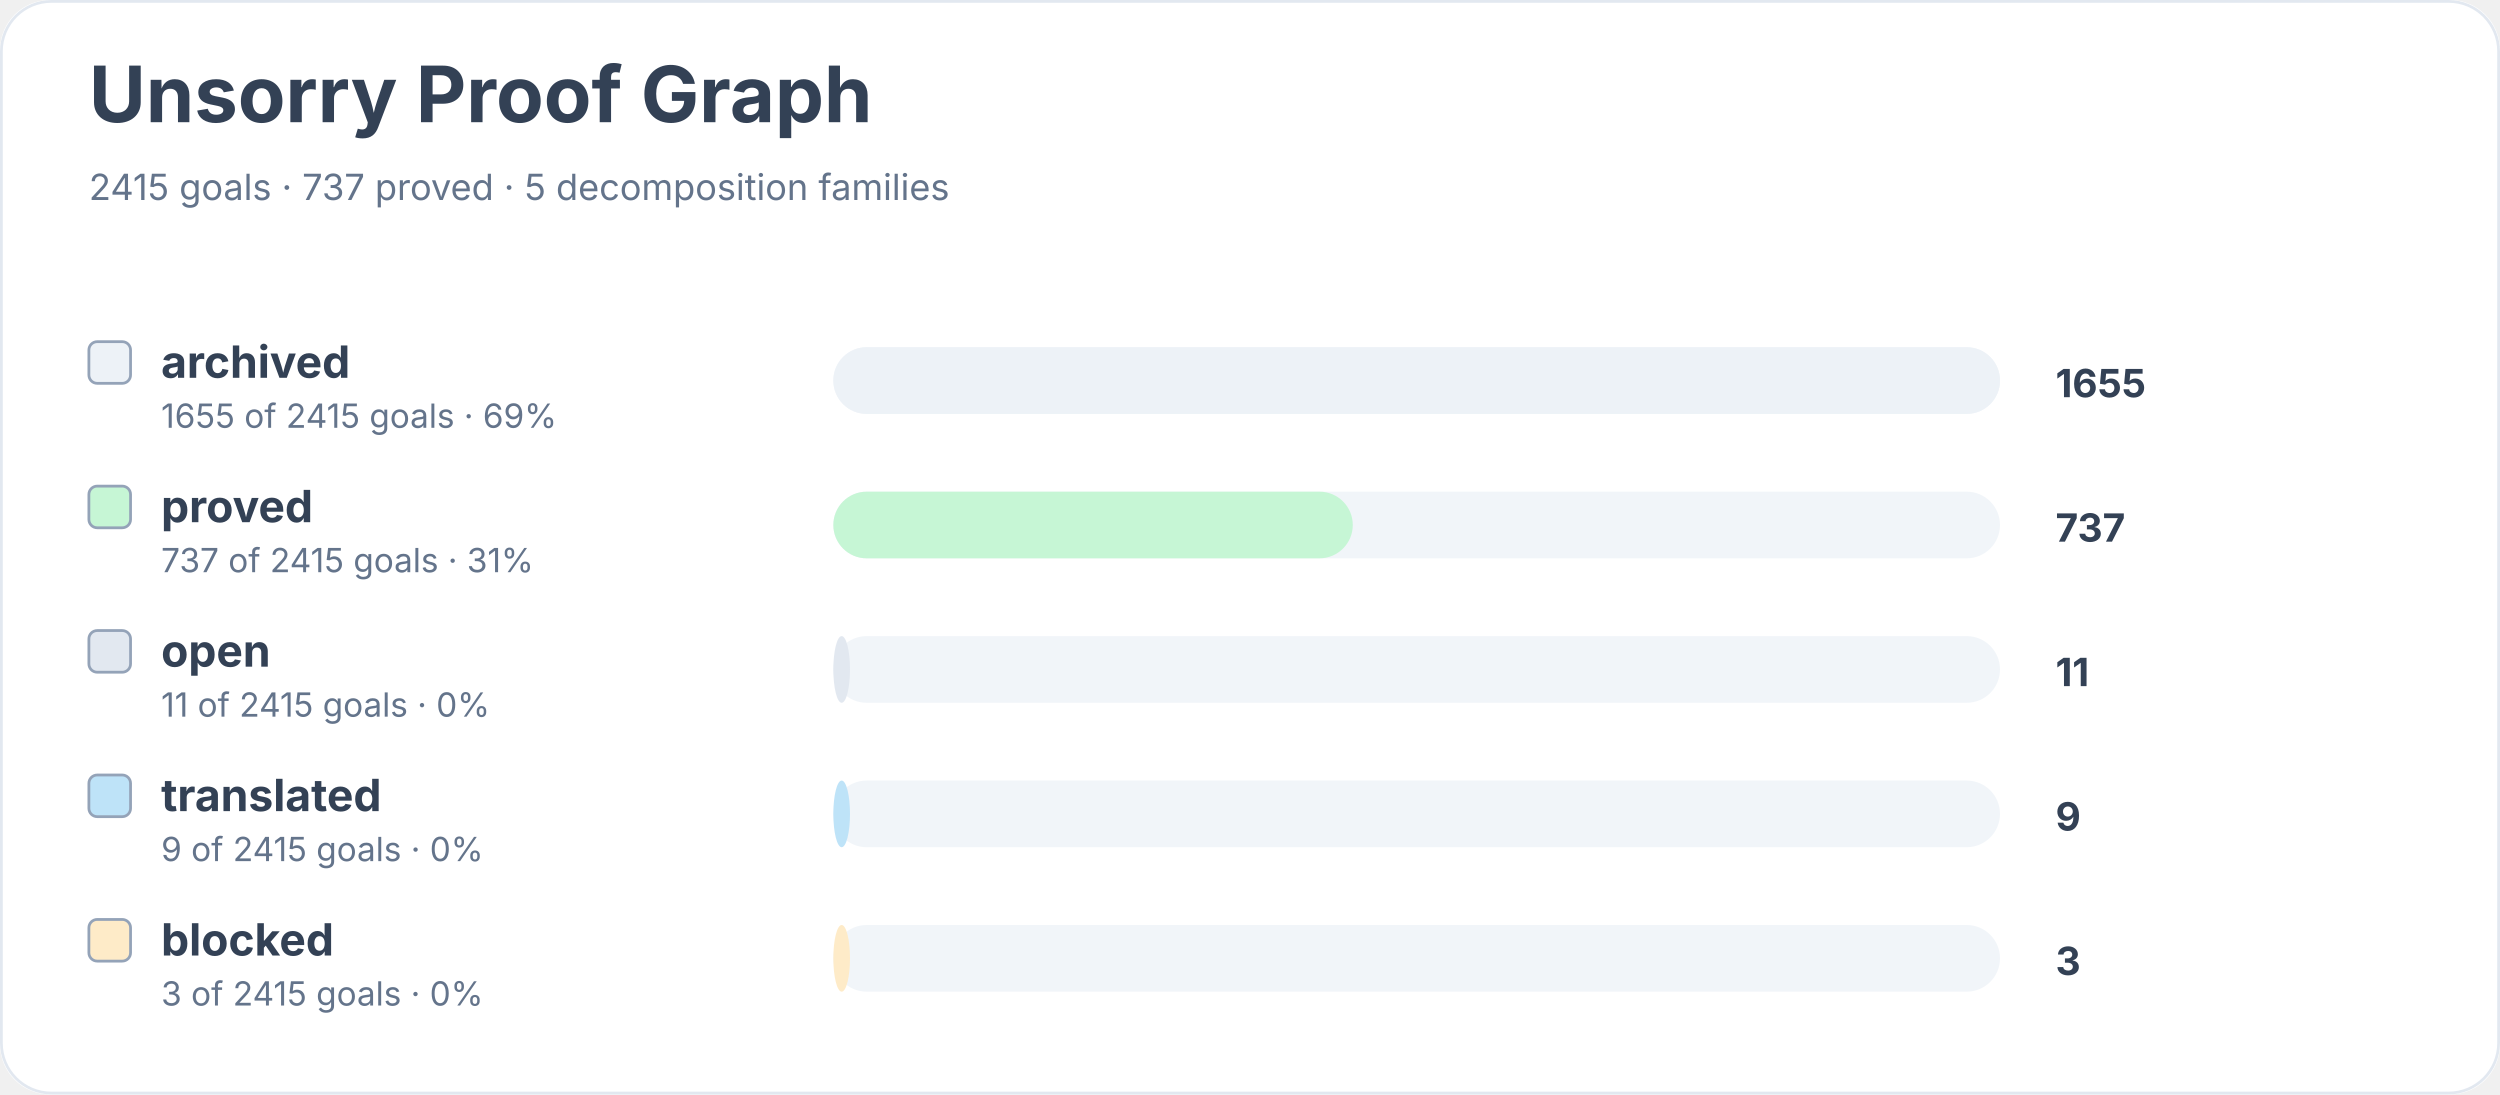
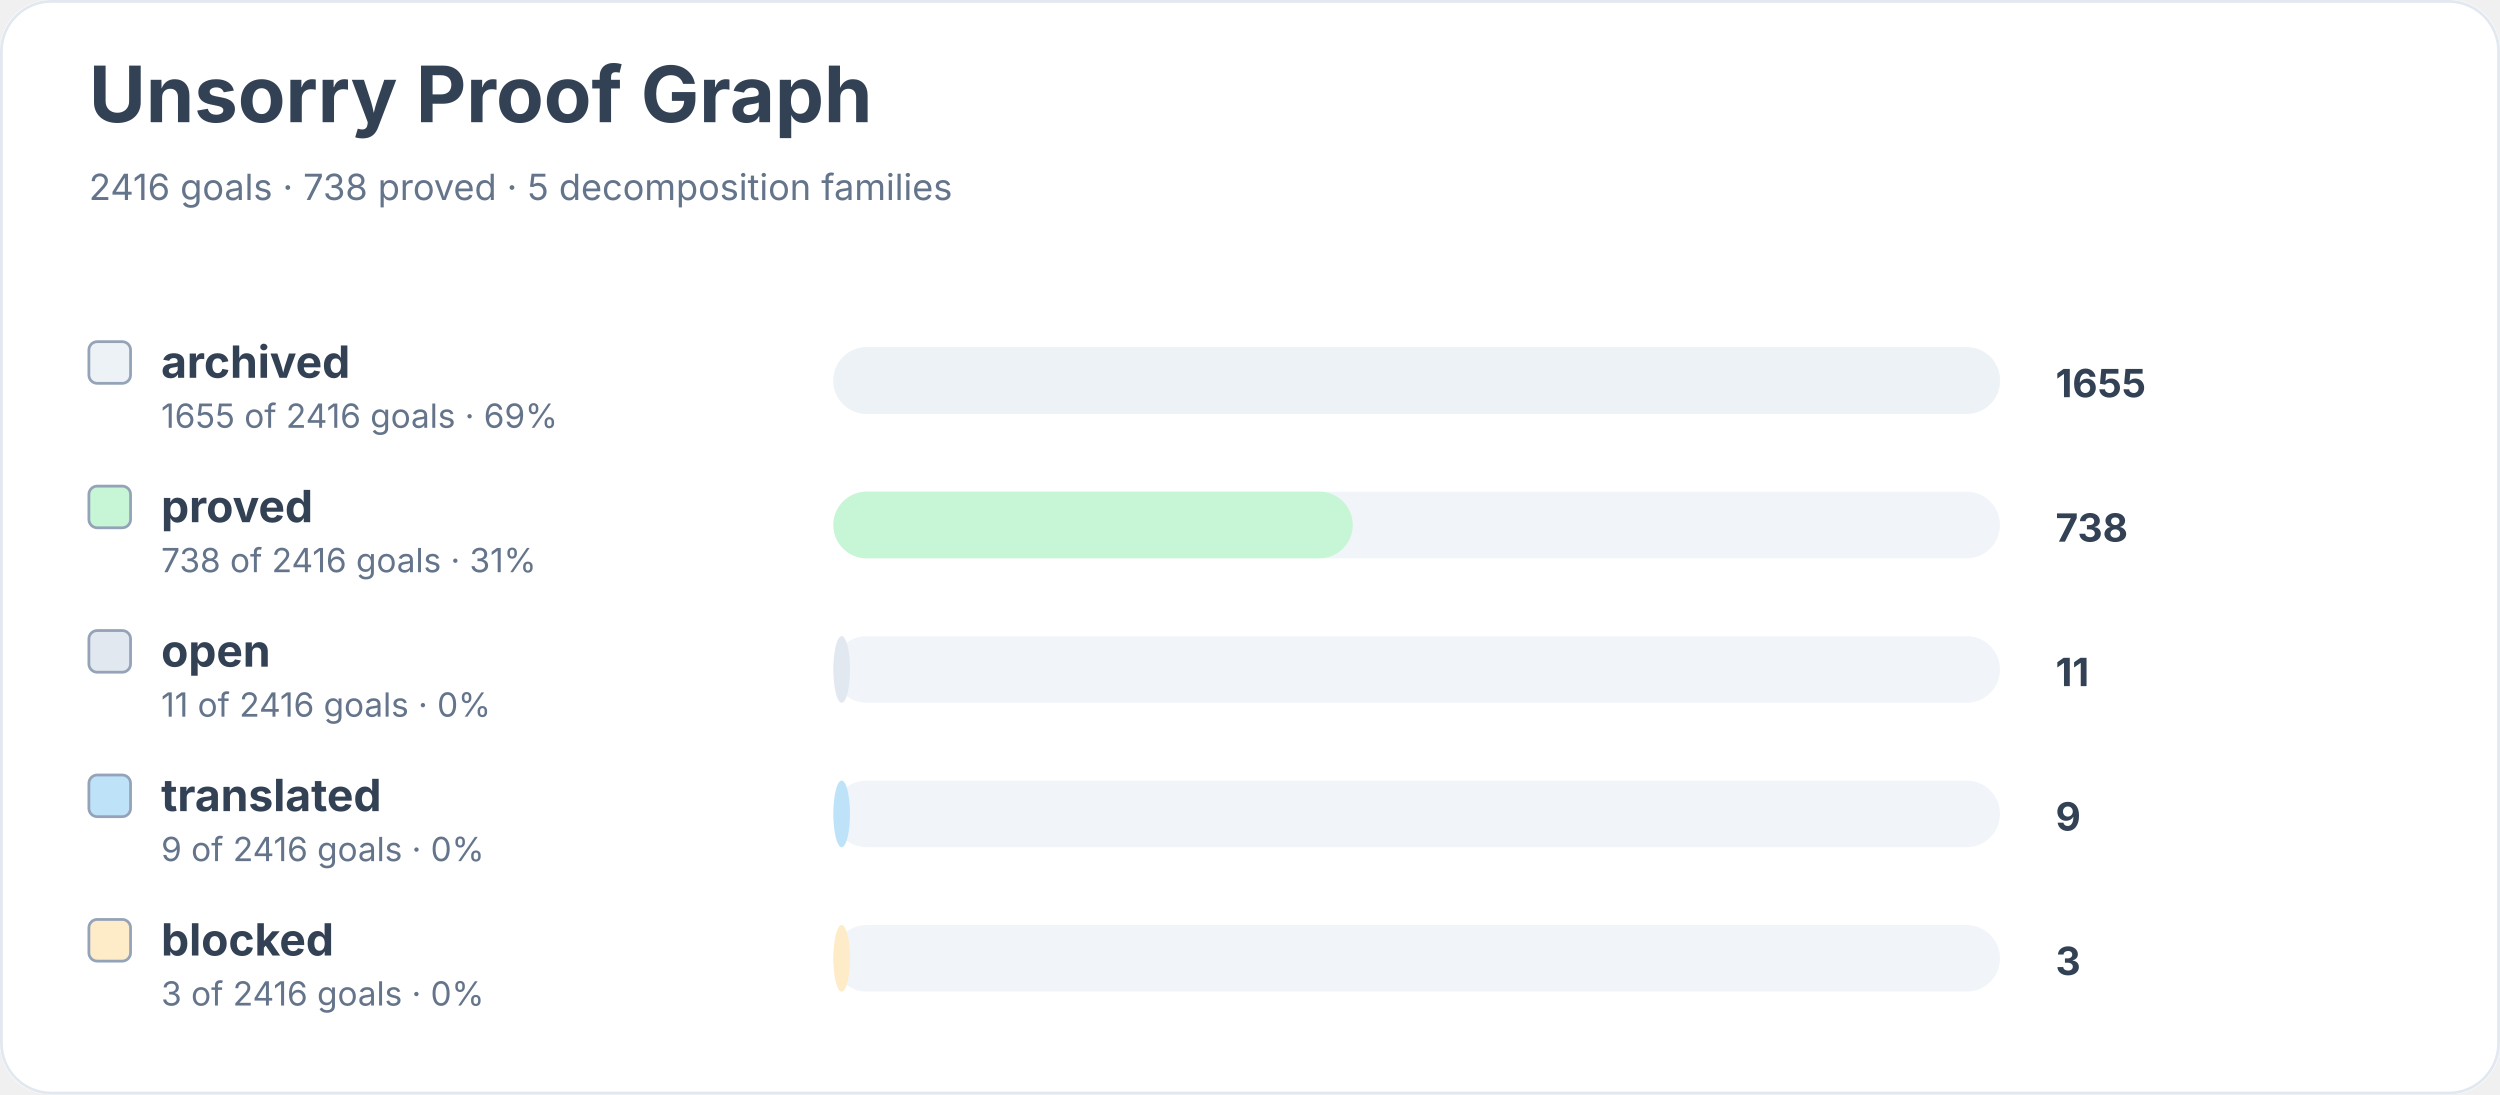
<svg xmlns="http://www.w3.org/2000/svg" width="900" height="394" viewBox="0 0 900 394" role="img" aria-labelledby="title desc">
  <rect width="900" height="100%" rx="18" fill="#ffffff" />
  <rect x="0.5" y="0.5" width="899" height="393" rx="18" fill="none" stroke="#e2e8f0" />
  <text x="32" y="44" font-family="Inter, system-ui, sans-serif" font-size="28" font-weight="700" fill="#334155">Unsorry Proof Graph</text>
-   <text x="32" y="72" font-family="Inter, system-ui, sans-serif" font-size="13" fill="#64748b">2415 goals · 737 proved · 5 decomposition families</text>
+   <text x="32" y="72" font-family="Inter, system-ui, sans-serif" font-size="13" fill="#64748b">2416 goals · 738 proved · 5 decomposition families</text>
  <rect x="32" y="123" width="15" height="15" rx="3" fill="#edf2f7" stroke="#94a3b8" />
  <text x="58" y="136" font-family="Inter, system-ui, sans-serif" font-size="16" font-weight="650" fill="#334155">archived</text>
-   <text x="58" y="154" font-family="Inter, system-ui, sans-serif" font-size="12" fill="#64748b">1655 of 2415 goals · 69%</text>
+   <text x="58" y="154" font-family="Inter, system-ui, sans-serif" font-size="12" fill="#64748b">1655 of 2416 goals · 69%</text>
  <rect x="300" y="125" width="420" height="24" rx="12" fill="#f1f5f9" />
  <rect x="300" y="125" width="420" height="24" rx="12" fill="#edf2f7" />
  <text x="740" y="143" font-family="Inter, system-ui, sans-serif" font-size="14" font-weight="700" fill="#334155">1655</text>
  <rect x="32" y="175" width="15" height="15" rx="3" fill="#c6f6d5" stroke="#94a3b8" />
  <text x="58" y="188" font-family="Inter, system-ui, sans-serif" font-size="16" font-weight="650" fill="#334155">proved</text>
-   <text x="58" y="206" font-family="Inter, system-ui, sans-serif" font-size="12" fill="#64748b">737 of 2415 goals · 31%</text>
+   <text x="58" y="206" font-family="Inter, system-ui, sans-serif" font-size="12" fill="#64748b">738 of 2416 goals · 31%</text>
  <rect x="300" y="177" width="420" height="24" rx="12" fill="#f1f5f9" />
  <rect x="300" y="177" width="187" height="24" rx="12" fill="#c6f6d5" />
-   <text x="740" y="195" font-family="Inter, system-ui, sans-serif" font-size="14" font-weight="700" fill="#334155">737</text>
+   <text x="740" y="195" font-family="Inter, system-ui, sans-serif" font-size="14" font-weight="700" fill="#334155">738</text>
  <rect x="32" y="227" width="15" height="15" rx="3" fill="#e2e8f0" stroke="#94a3b8" />
  <text x="58" y="240" font-family="Inter, system-ui, sans-serif" font-size="16" font-weight="650" fill="#334155">open</text>
-   <text x="58" y="258" font-family="Inter, system-ui, sans-serif" font-size="12" fill="#64748b">11 of 2415 goals · 0%</text>
+   <text x="58" y="258" font-family="Inter, system-ui, sans-serif" font-size="12" fill="#64748b">11 of 2416 goals · 0%</text>
  <rect x="300" y="229" width="420" height="24" rx="12" fill="#f1f5f9" />
  <rect x="300" y="229" width="6" height="24" rx="12" fill="#e2e8f0" />
  <text x="740" y="247" font-family="Inter, system-ui, sans-serif" font-size="14" font-weight="700" fill="#334155">11</text>
  <rect x="32" y="279" width="15" height="15" rx="3" fill="#bee3f8" stroke="#94a3b8" />
  <text x="58" y="292" font-family="Inter, system-ui, sans-serif" font-size="16" font-weight="650" fill="#334155">translated</text>
-   <text x="58" y="310" font-family="Inter, system-ui, sans-serif" font-size="12" fill="#64748b">9 of 2415 goals · 0%</text>
+   <text x="58" y="310" font-family="Inter, system-ui, sans-serif" font-size="12" fill="#64748b">9 of 2416 goals · 0%</text>
  <rect x="300" y="281" width="420" height="24" rx="12" fill="#f1f5f9" />
  <rect x="300" y="281" width="6" height="24" rx="12" fill="#bee3f8" />
  <text x="740" y="299" font-family="Inter, system-ui, sans-serif" font-size="14" font-weight="700" fill="#334155">9</text>
  <rect x="32" y="331" width="15" height="15" rx="3" fill="#feebc8" stroke="#94a3b8" />
  <text x="58" y="344" font-family="Inter, system-ui, sans-serif" font-size="16" font-weight="650" fill="#334155">blocked</text>
-   <text x="58" y="362" font-family="Inter, system-ui, sans-serif" font-size="12" fill="#64748b">3 of 2415 goals · 0%</text>
+   <text x="58" y="362" font-family="Inter, system-ui, sans-serif" font-size="12" fill="#64748b">3 of 2416 goals · 0%</text>
  <rect x="300" y="333" width="420" height="24" rx="12" fill="#f1f5f9" />
  <rect x="300" y="333" width="6" height="24" rx="12" fill="#feebc8" />
  <text x="740" y="351" font-family="Inter, system-ui, sans-serif" font-size="14" font-weight="700" fill="#334155">3</text>
</svg>
